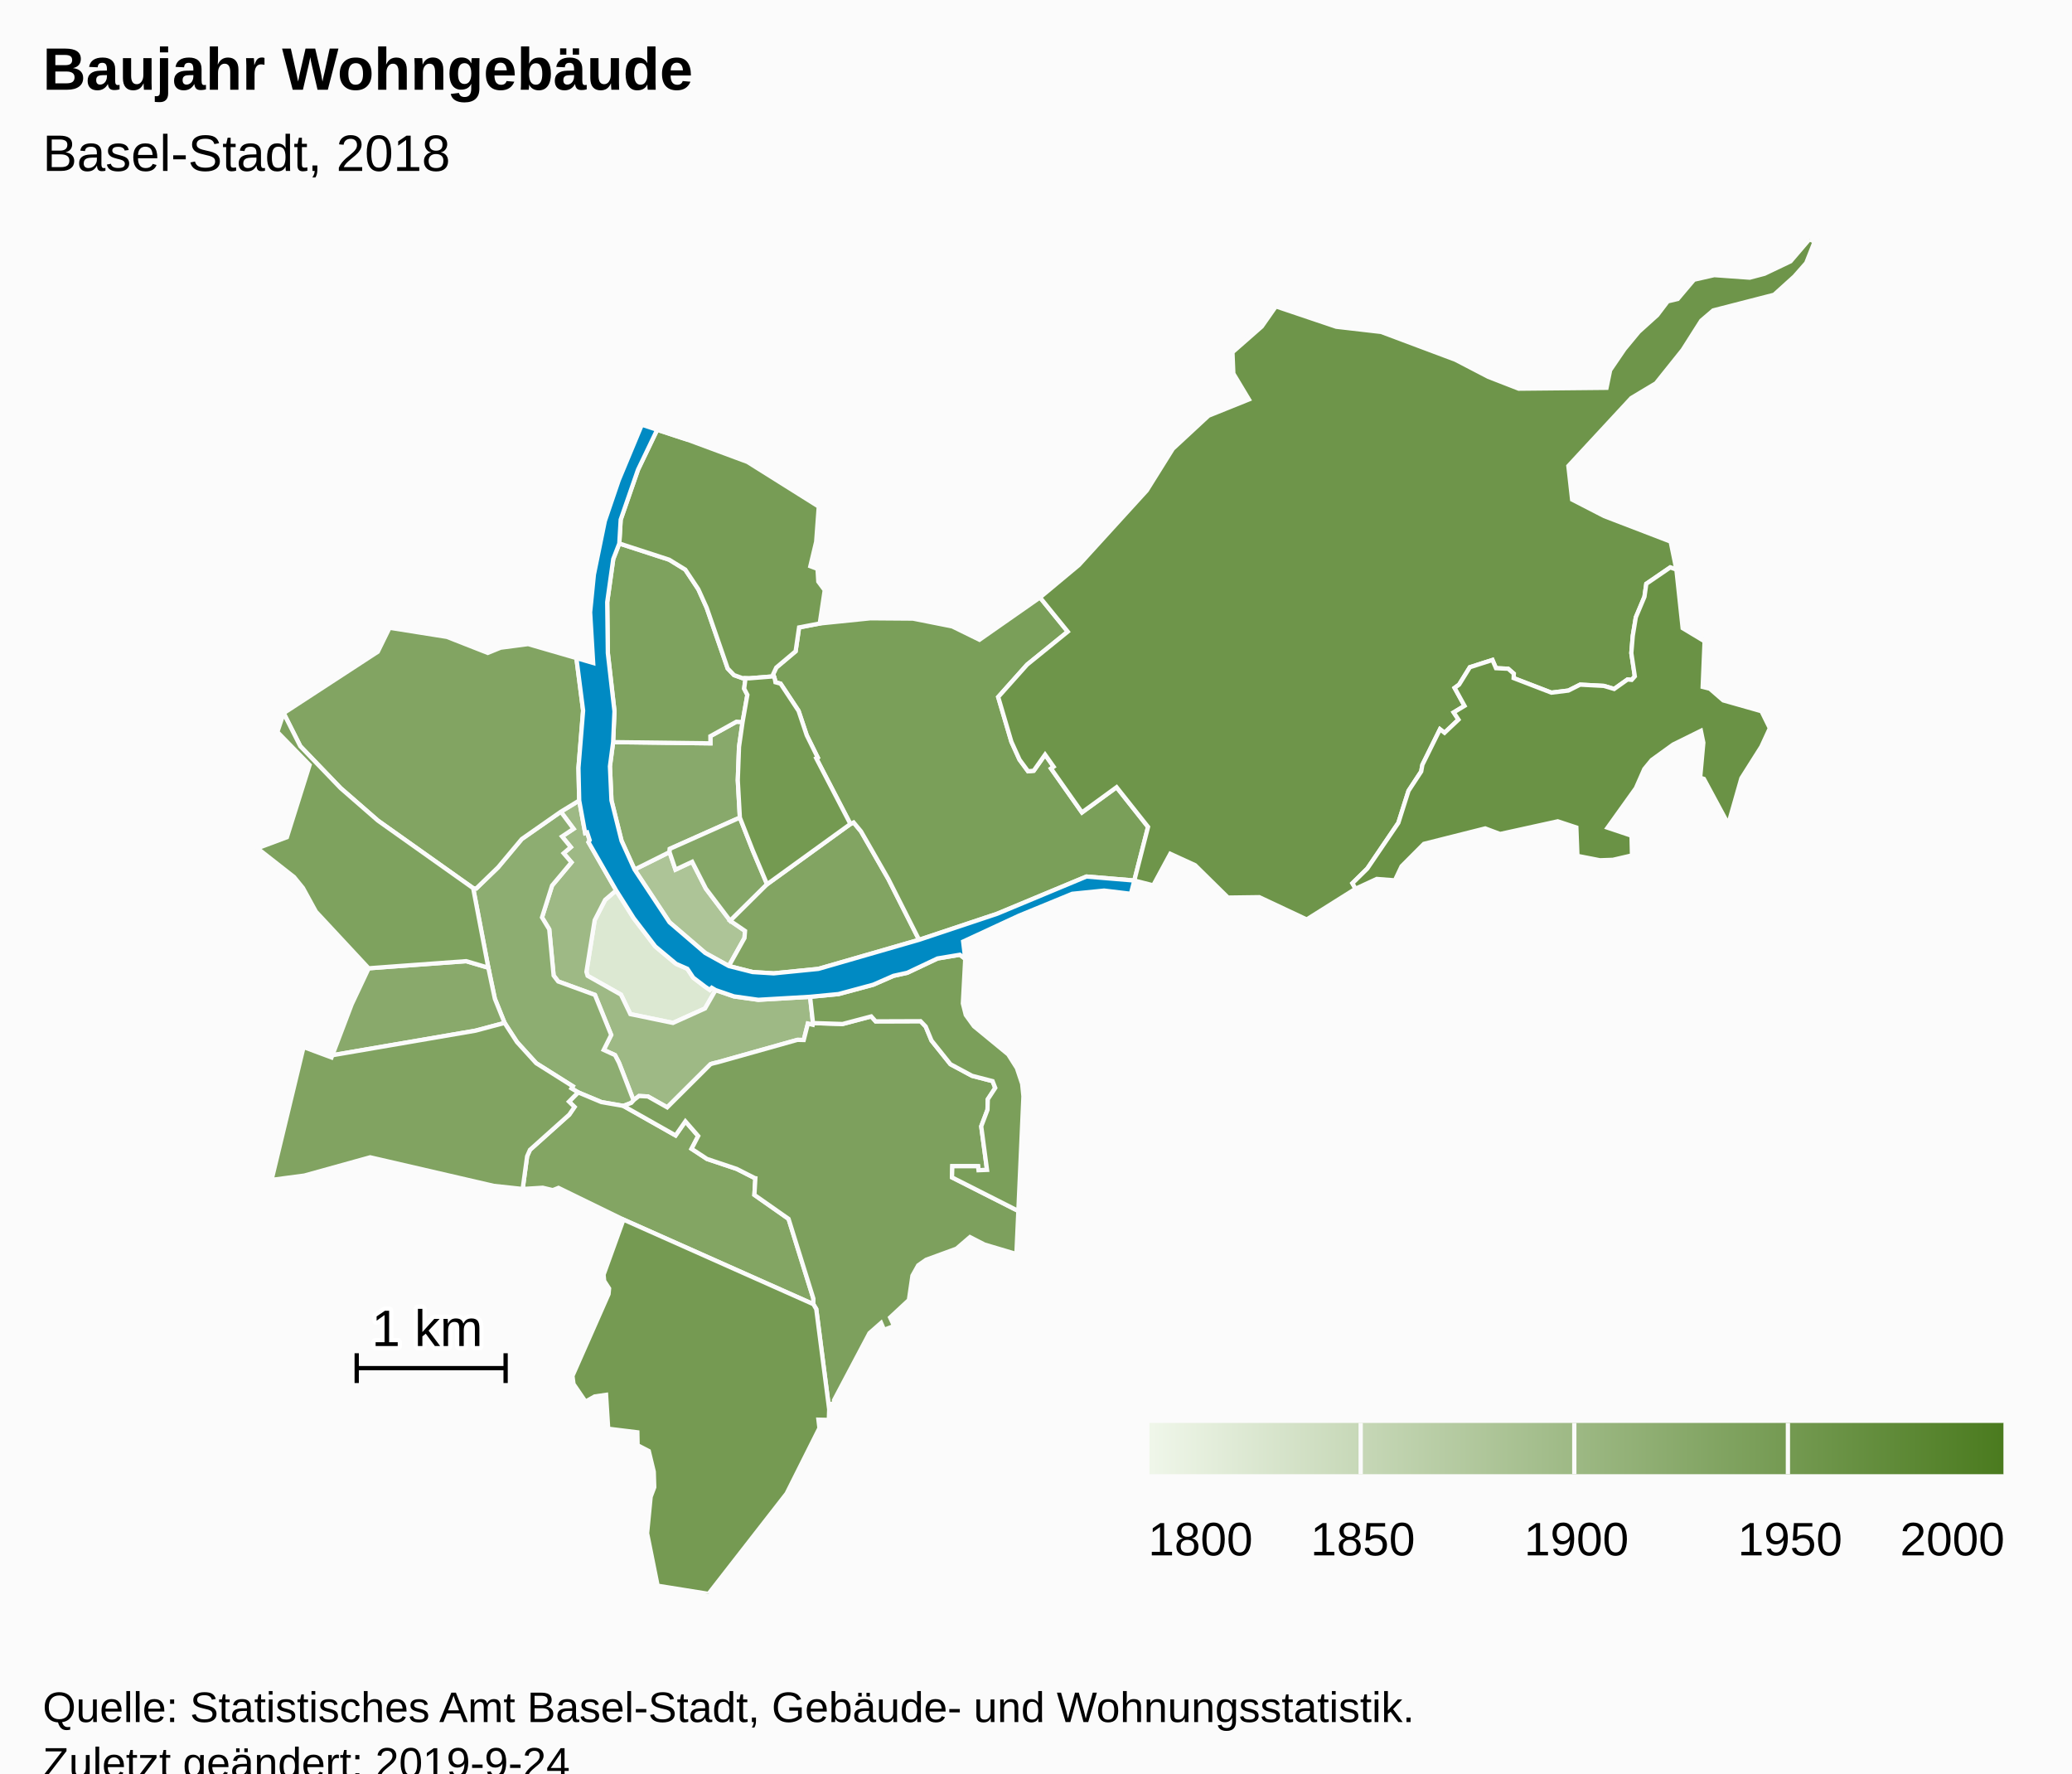
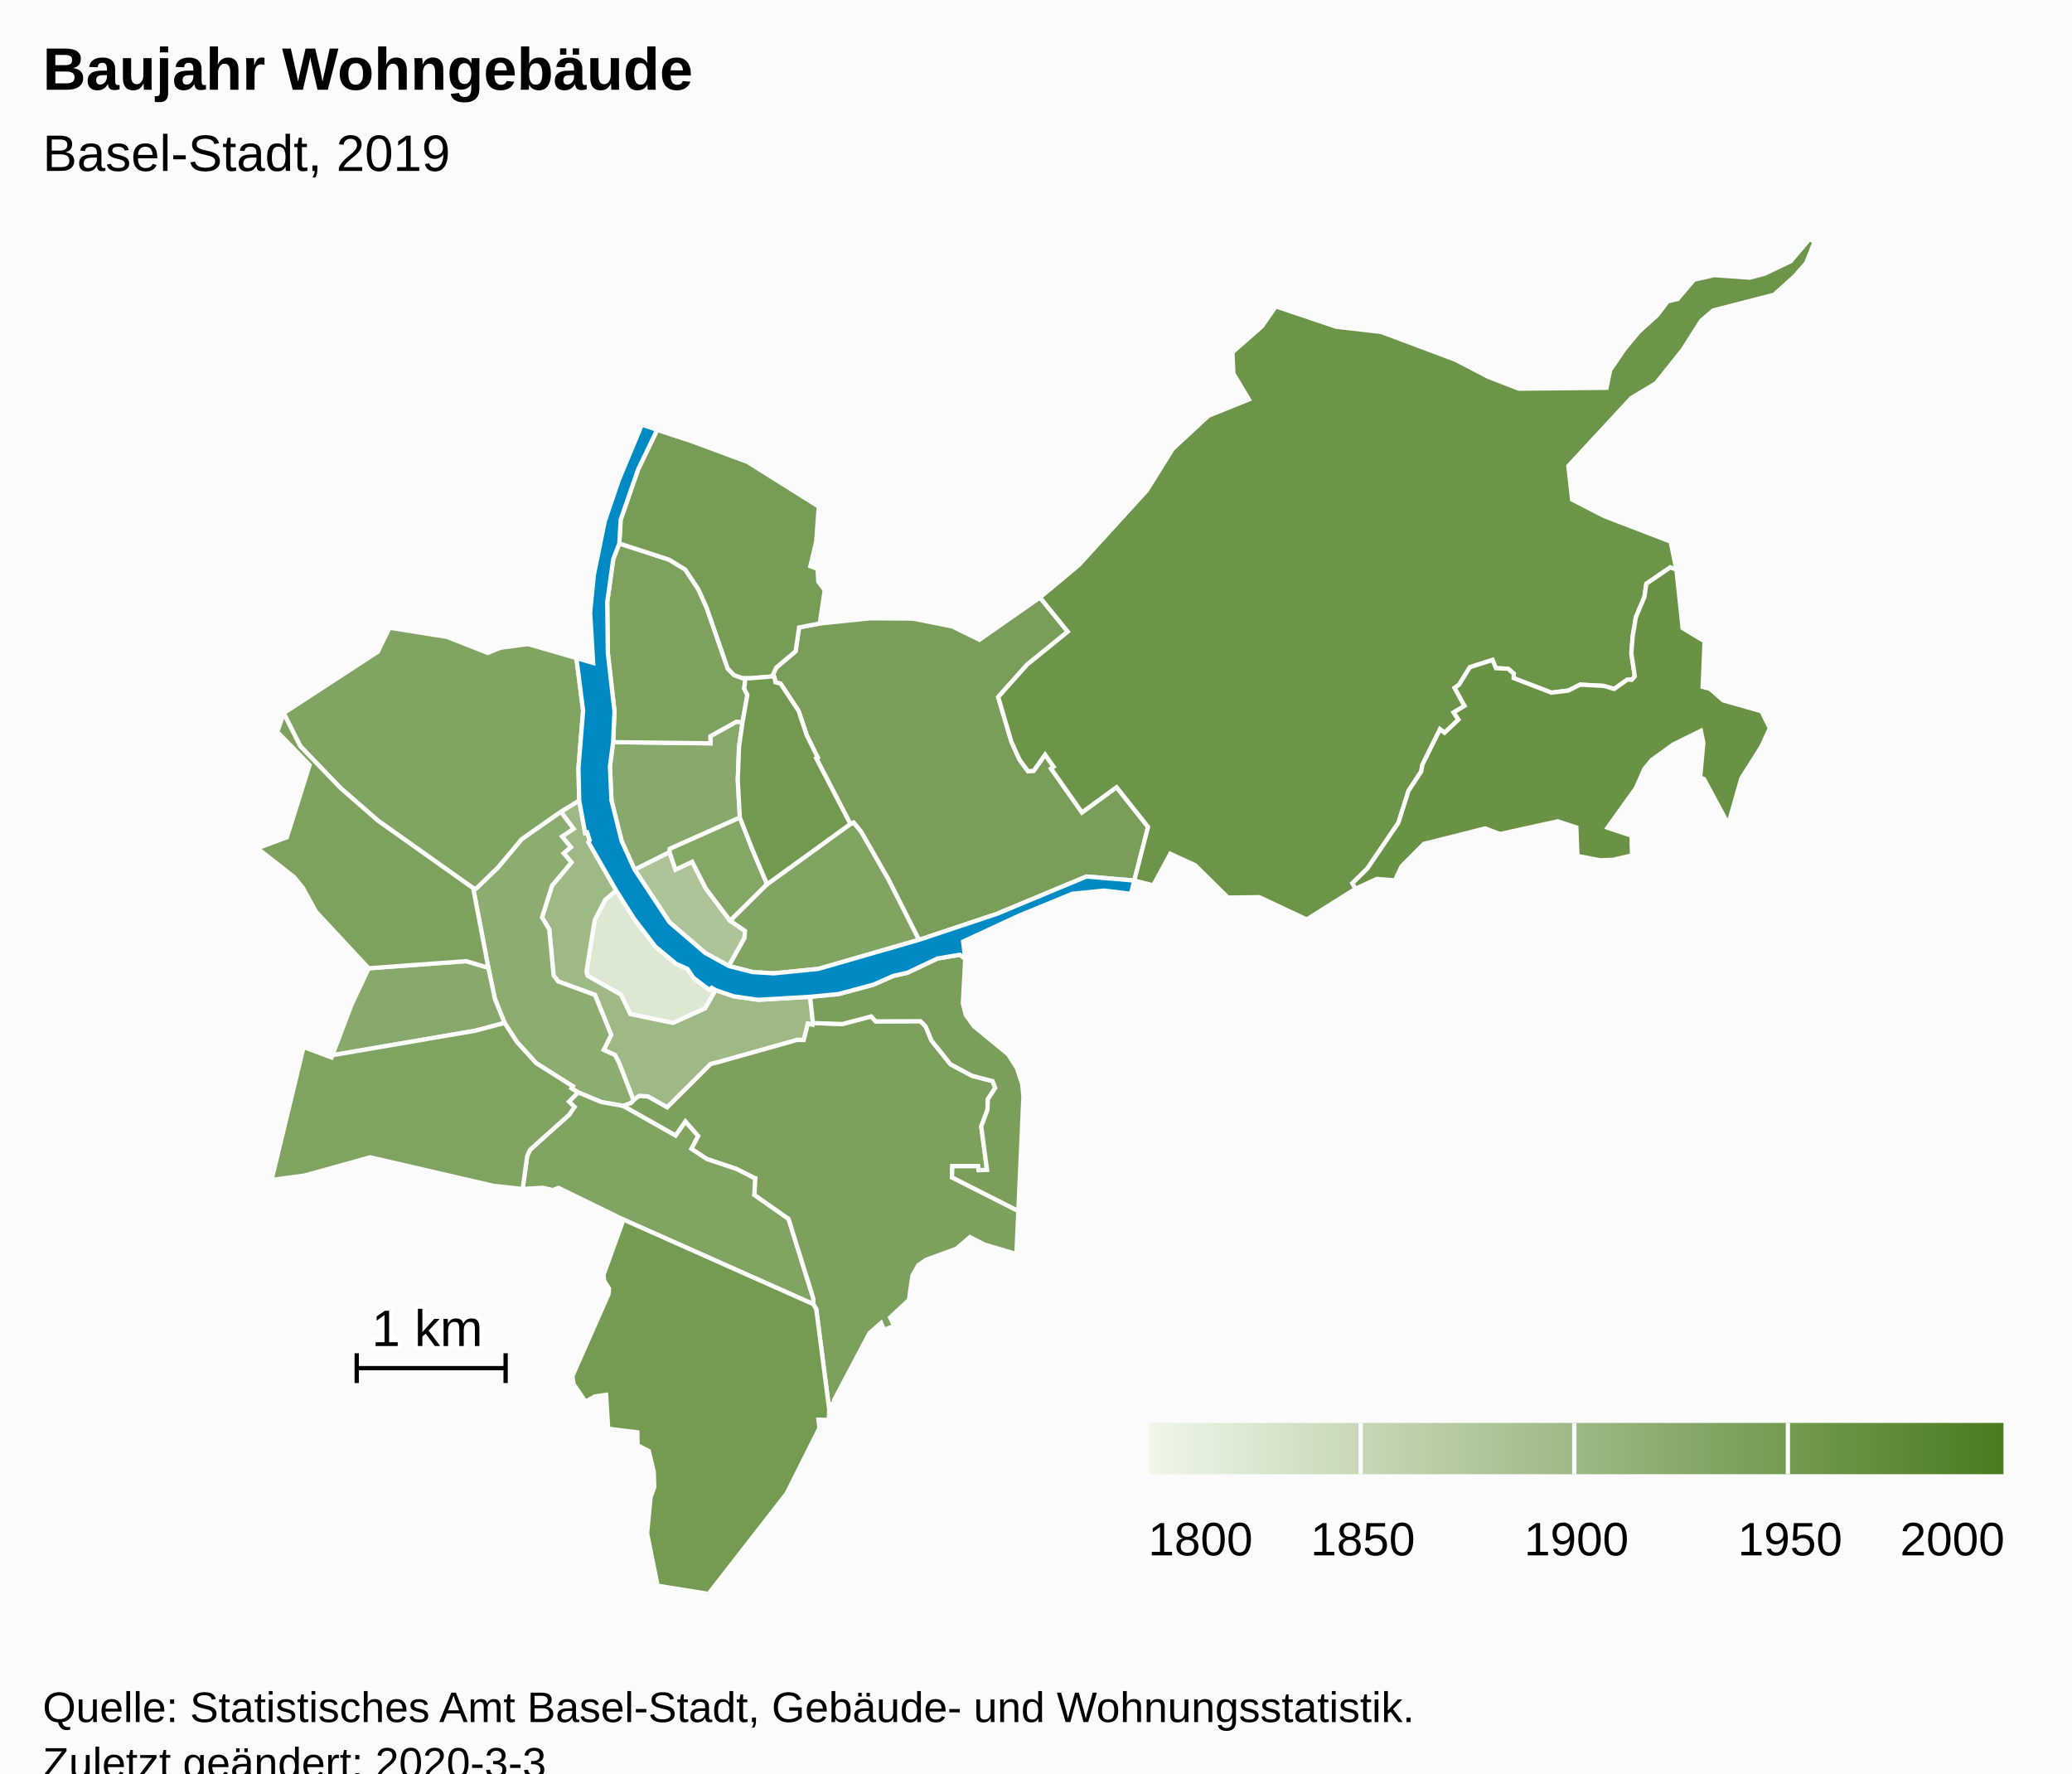
<svg xmlns="http://www.w3.org/2000/svg" version="1.1" class="highcharts-root" style="font-family:Arial;font-size:12px;" viewBox="0 0 485 415">
  <defs>
-     <linearGradient x1="0" y1="0" x2="1" y2="0" id="highcharts-xdfv0vl-8">
+     <linearGradient x1="0" y1="0" x2="1" y2="0" id="highcharts-a6b7lgq-8">
      <stop offset="0" stop-color="#eff6e9" stop-opacity="1" />
      <stop offset="1" stop-color="#4b7b1f" stop-opacity="1" />
    </linearGradient>
-     <clipPath id="highcharts-xdfv0vl-9">
+     <clipPath id="highcharts-a6b7lgq-9">
      <rect x="0" y="0" width="465" height="317" fill="none" />
    </clipPath>
-     <clipPath id="highcharts-xdfv0vl-10">
+     <clipPath id="highcharts-a6b7lgq-10">
      <rect x="0" y="0" width="465" height="317" fill="none" />
    </clipPath>
  </defs>
  <rect fill="#fbfbfb" class="highcharts-background" x="0" y="0" width="485" height="428" rx="0" ry="0" />
  <rect fill="none" class="highcharts-plot-background" x="10" y="56" width="465" height="317" />
  <g class="highcharts-pane-group" data-z-index="0" />
  <rect fill="none" class="highcharts-plot-border" data-z-index="1" x="10" y="56" width="465" height="317" />
  <g class="highcharts-series-group" data-z-index="3">
-     <g data-z-index="0.1" class="highcharts-series highcharts-series-0 highcharts-map-series highcharts-color-0 " transform="translate(10,56) scale(1 1)" stroke-width="1" clip-path="url(#highcharts-xdfv0vl-10)">
+     <g data-z-index="0.1" class="highcharts-series highcharts-series-0 highcharts-map-series highcharts-color-0 " transform="translate(10,56) scale(1 1)" stroke-width="1" clip-path="url(#highcharts-a6b7lgq-10)">
      <g transform="translate(0,0) scale(1 1)">
        <path fill="rgb(220,232,210)" d="M 157.499 175.701 L 156.598 175.17 156.144 175.659 155.075 174.929 152.283 172.811 150.886 170.715 148.257 169.562 143.381 165.489 138.344 158.895 134.228 152.381 131.642 154.589 129.197 159.353 127.264 171.442 127.542 172.365 135.351 176.77 137.547 181.329 147.524 183.39 155.028 180.005 157.499 175.701 Z" stroke="#fbfbfb" stroke-width="inherit" class="highcharts-point highcharts-color-0" />
-         <path fill="rgb(173,196,151)" d="M 160.6 170.072 L 164.262 163.525 164.392 161.864 160.917 159.483 155.23 151.967 152.017 145.68 148.113 147.511 146.718 143.41 138.535 147.497 146.709 159.836 155.075 167.016 160.6 170.072 Z" stroke="#fbfbfb" stroke-width="inherit" class="highcharts-point highcharts-color-0" />
+         <path fill="rgb(172,196,151)" d="M 160.6 170.072 L 164.262 163.525 164.392 161.864 160.917 159.483 155.23 151.967 152.017 145.68 148.113 147.511 146.718 143.41 138.535 147.497 146.709 159.836 155.075 167.016 160.6 170.072 Z" stroke="#fbfbfb" stroke-width="inherit" class="highcharts-point highcharts-color-0" />
        <path fill="rgb(158,185,133)" d="M 121.275 133.966 L 124.253 137.962 121.554 139.754 123.608 142.254 121.933 143.684 123.765 145.818 119.229 151.236 116.868 158.693 118.562 161.485 119.59 172.302 120.66 173.689 129.26 176.832 133.063 186.201 131.31 189.702 133.959 190.917 134.859 192.639 135.028 193.06 135.577 194.464 138.293 201.518 138.293 201.518 138.423 201.375 139.575 200.494 141.666 200.6 146.177 203.146 156.302 193.06 156.709 192.915 157.154 192.798 157.987 192.601 176.619 187.361 176.735 187.35 178.135 187.386 179.102 183.551 180.23 183.815 180.3 183.42 179.62 177.274 167.502 177.978 161.785 177.176 157.499 175.701 155.028 180.005 147.524 183.39 137.547 181.329 135.351 176.77 127.542 172.365 127.264 171.442 129.197 159.353 131.642 154.589 134.228 152.381 127.748 141.084 128.022 140.633 127.432 138.812 126.973 138.959 125.579 131.345 121.275 133.966 Z" stroke="#fbfbfb" stroke-width="inherit" class="highcharts-point highcharts-color-0" />
-         <path fill="rgb(141,173,113)" d="M 121.275 133.966 L 124.253 137.962 121.554 139.754 123.608 142.254 121.933 143.684 123.765 145.818 119.229 151.236 116.868 158.693 118.562 161.485 119.59 172.302 120.66 173.689 129.26 176.832 133.063 186.201 131.31 189.702 133.959 190.917 134.859 192.639 135.028 193.06 135.577 194.464 138.293 201.518 138.293 201.518 137.765 202.101 135.913 202.813 135.884 202.803 130.782 201.92 125.33 199.645 123.767 198.707 124.071 198.212 115.516 192.819 111.016 187.873 108.11 183.387 105.833 177.737 104.303 170.466 100.759 151.859 101.475 151.925 106.593 146.975 112.133 140.356 121.275 133.966 Z" stroke="#fbfbfb" stroke-width="inherit" class="highcharts-point highcharts-color-0" />
-         <path fill="rgb(137,169,107)" d="M 79.844 170.341 L 76.296 170.603 72.323 179.035 67.793 190.952 101.329 185.197 108.11 183.387 105.833 177.737 104.303 170.466 99.12 168.936 83.079 170.102 79.844 170.341 Z" stroke="#fbfbfb" stroke-width="inherit" class="highcharts-point highcharts-color-0" />
+         <path fill="rgb(141,173,112)" d="M 121.275 133.966 L 124.253 137.962 121.554 139.754 123.608 142.254 121.933 143.684 123.765 145.818 119.229 151.236 116.868 158.693 118.562 161.485 119.59 172.302 120.66 173.689 129.26 176.832 133.063 186.201 131.31 189.702 133.959 190.917 134.859 192.639 135.028 193.06 135.577 194.464 138.293 201.518 138.293 201.518 137.765 202.101 135.913 202.813 135.884 202.803 130.782 201.92 125.33 199.645 123.767 198.707 124.071 198.212 115.516 192.819 111.016 187.873 108.11 183.387 105.833 177.737 104.303 170.466 100.759 151.859 101.475 151.925 106.593 146.975 112.133 140.356 121.275 133.966 Z" stroke="#fbfbfb" stroke-width="inherit" class="highcharts-point highcharts-color-0" />
+         <path fill="rgb(136,169,107)" d="M 79.844 170.341 L 76.296 170.603 72.323 179.035 67.793 190.952 101.329 185.197 108.11 183.387 105.833 177.737 104.303 170.466 99.12 168.936 83.079 170.102 79.844 170.341 Z" stroke="#fbfbfb" stroke-width="inherit" class="highcharts-point highcharts-color-0" />
        <path fill="rgb(136,169,107)" d="M 163.816 112.989 L 162.987 118.776 162.696 126.585 163.183 135.336 146.788 142.65 146.718 143.41 138.535 147.497 135.486 140.77 133.125 131.307 132.767 123.342 133.516 117.677 156.295 117.958 156.279 116.28 162.375 112.898 163.816 112.989 Z" stroke="#fbfbfb" stroke-width="inherit" class="highcharts-point highcharts-color-0" />
-         <path fill="rgb(133,167,103)" d="M 160.917 159.483 L 155.23 151.967 152.017 145.68 148.113 147.511 146.718 143.41 146.788 142.65 163.183 135.336 166.205 143.035 167.398 145.867 169.551 150.938 160.917 159.483 Z" stroke="#fbfbfb" stroke-width="inherit" class="highcharts-point highcharts-color-0" />
-         <path fill="rgb(131,165,99)" d="M 135.884 202.803 L 135.941 202.824 148.134 209.717 150.43 206.419 153.428 209.851 151.877 212.851 155.494 215.224 162.439 217.55 166.562 219.646 166.593 219.679 166.602 219.691 166.658 219.707 166.811 219.732 166.585 223.64 174.58 229.246 180.392 247.911 180.38 249.21 135.937 229.419 120.729 221.994 119.396 222.524 117.04 221.961 112.341 222.253 113.384 214.605 114.049 213.091 123.252 204.845 124.473 203.06 123.182 201.802 125.33 199.645 130.782 201.92 135.884 202.803 Z" stroke="#fbfbfb" stroke-width="inherit" class="highcharts-point highcharts-color-0" />
+         <path fill="rgb(133,167,102)" d="M 160.917 159.483 L 155.23 151.967 152.017 145.68 148.113 147.511 146.718 143.41 146.788 142.65 163.183 135.336 166.205 143.035 167.398 145.867 169.551 150.938 160.917 159.483 Z" stroke="#fbfbfb" stroke-width="inherit" class="highcharts-point highcharts-color-0" />
+         <path fill="rgb(130,164,99)" d="M 135.884 202.803 L 135.941 202.824 148.134 209.717 150.43 206.419 153.428 209.851 151.877 212.851 155.494 215.224 162.439 217.55 166.562 219.646 166.593 219.679 166.602 219.691 166.658 219.707 166.811 219.732 166.585 223.64 174.58 229.246 180.392 247.911 180.38 249.21 135.937 229.419 120.729 221.994 119.396 222.524 117.04 221.961 112.341 222.253 113.384 214.605 114.049 213.091 123.252 204.845 124.473 203.06 123.182 201.802 125.33 199.645 130.782 201.92 135.884 202.803 Z" stroke="#fbfbfb" stroke-width="inherit" class="highcharts-point highcharts-color-0" />
        <path fill="rgb(130,164,98)" d="M 121.275 133.966 L 112.133 140.356 106.593 146.975 101.475 151.925 100.759 151.859 78.467 136.05 69.733 128.445 60.293 118.632 56.393 110.894 78.431 96.531 81.183 90.91 94.625 93.046 104.175 96.798 107.187 95.576 113.625 94.733 124.918 98.005 126.494 110.293 125.404 123.705 125.579 131.345 121.275 133.966 Z" stroke="#fbfbfb" stroke-width="inherit" class="highcharts-point highcharts-color-0" />
        <path fill="rgb(130,164,98)" d="M 160.917 159.483 L 169.551 150.938 189.055 136.836 189.804 136.474 191.537 138.558 197.964 149.763 205.131 163.94 181.565 170.746 171.108 171.791 166.174 171.486 160.6 170.072 164.262 163.525 164.392 161.864 160.917 159.483 Z" stroke="#fbfbfb" stroke-width="inherit" class="highcharts-point highcharts-color-0" />
        <path fill="rgb(129,163,97)" d="M 123.182 201.802 L 124.473 203.06 123.252 204.845 114.049 213.091 113.384 214.605 112.341 222.253 105.568 221.523 76.646 214.839 61.241 219.111 53.571 220.12 61.057 189.036 67.596 191.469 67.793 190.952 101.329 185.197 108.11 183.387 111.016 187.873 115.516 192.819 124.071 198.212 123.767 198.707 125.33 199.645 123.182 201.802 Z" stroke="#fbfbfb" stroke-width="inherit" class="highcharts-point highcharts-color-0" />
-         <path fill="rgb(126,162,94)" d="M 163.816 112.989 L 162.375 112.898 156.279 116.28 156.295 117.958 133.516 117.677 133.83 110.446 132.279 96.852 132.132 84.911 133.545 74.828 134.962 71.188 146.634 74.983 150.407 77.299 153.46 81.9 155.408 86.21 160.332 100.443 161.819 101.992 163.754 102.689 164.506 102.713 164.506 102.713 164.189 105.163 164.938 106.62 163.816 112.989 Z" stroke="#fbfbfb" stroke-width="inherit" class="highcharts-point highcharts-color-0" />
-         <path fill="rgb(126,162,94)" d="M 79.844 170.341 L 76.296 170.603 63.941 157.334 60.916 151.809 58.833 149.249 50.241 142.513 57.155 139.93 62.468 123.029 54.926 115.298 56.393 110.894 60.293 118.632 69.733 128.445 78.467 136.05 100.759 151.859 104.303 170.466 99.12 168.936 83.079 170.102 79.844 170.341 Z" stroke="#fbfbfb" stroke-width="inherit" class="highcharts-point highcharts-color-0" />
+         <path fill="rgb(126,161,94)" d="M 163.816 112.989 L 162.375 112.898 156.279 116.28 156.295 117.958 133.516 117.677 133.83 110.446 132.279 96.852 132.132 84.911 133.545 74.828 134.962 71.188 146.634 74.983 150.407 77.299 153.46 81.9 155.408 86.21 160.332 100.443 161.819 101.992 163.754 102.689 164.506 102.713 164.506 102.713 164.189 105.163 164.938 106.62 163.816 112.989 Z" stroke="#fbfbfb" stroke-width="inherit" class="highcharts-point highcharts-color-0" />
+         <path fill="rgb(126,161,94)" d="M 79.844 170.341 L 76.296 170.603 63.941 157.334 60.916 151.809 58.833 149.249 50.241 142.513 57.155 139.93 62.468 123.029 54.926 115.298 56.393 110.894 60.293 118.632 69.733 128.445 78.467 136.05 100.759 151.859 104.303 170.466 99.12 168.936 83.079 170.102 79.844 170.341 Z" stroke="#fbfbfb" stroke-width="inherit" class="highcharts-point highcharts-color-0" />
        <path fill="rgb(125,160,93)" d="M 135.941 202.824 L 148.134 209.717 150.43 206.419 153.428 209.851 151.877 212.851 155.494 215.224 162.439 217.55 166.562 219.646 166.593 219.679 166.602 219.691 166.658 219.707 166.811 219.732 166.585 223.64 174.58 229.246 180.392 247.911 180.38 249.21 181.063 250.358 184.087 273.822 184.261 272.575 185.286 272.432 185.221 271.679 193.517 255.989 196.239 253.598 196.934 255.214 199.278 254.309 198.352 252.32 202.748 248.235 203.579 242.531 204.929 240.116 206.774 238.826 213.898 236.216 217.046 233.511 220.448 235.256 227.911 237.472 228.366 227.399 212.838 219.541 212.917 216.919 218.937 216.922 219.041 217.862 221.037 217.782 219.681 207.589 221.146 203.718 221.217 201.262 222.959 198.6 222.339 197.01 217.52 195.763 212.467 193.046 208.04 187.514 206.679 184.231 205.481 182.984 194.971 183.022 193.933 181.866 187.216 183.64 180.3 183.42 180.23 183.815 179.102 183.551 178.135 187.386 176.735 187.35 176.619 187.361 157.987 192.601 157.154 192.798 156.709 192.915 156.302 193.06 146.177 203.146 141.666 200.6 139.575 200.494 138.423 201.375 138.293 201.518 137.765 202.101 135.913 202.813 135.941 202.824 Z" stroke="#fbfbfb" stroke-width="inherit" class="highcharts-point highcharts-color-0" />
        <path fill="rgb(123,159,90)" d="M 215.934 168.4 L 215.381 178.829 216.062 181.531 217.969 184.165 225.998 190.763 228.028 193.968 229.259 197.647 229.555 200.58 228.366 227.399 212.838 219.541 212.917 216.919 218.937 216.922 219.041 217.862 221.037 217.782 219.681 207.589 221.146 203.718 221.217 201.262 222.959 198.6 222.339 197.01 217.52 195.763 212.467 193.046 208.04 187.514 206.679 184.231 205.481 182.984 194.971 183.022 193.933 181.866 187.216 183.64 180.3 183.42 179.62 177.274 186.271 176.636 194.407 174.44 199.141 172.37 202.375 171.652 209.451 168.305 214.679 167.434 215.934 168.4 Z" stroke="#fbfbfb" stroke-width="inherit" class="highcharts-point highcharts-color-0" />
-         <path fill="rgb(122,159,89)" d="M 171.403 103.076 L 171.51 103.671 172.712 103.994 176.923 110.368 178.833 116.074 181.398 121.262 181.055 121.448 189.055 136.836 189.804 136.474 191.537 138.558 197.964 149.763 205.131 163.94 223.394 157.848 244.309 149.134 255.51 150.066 255.51 150.066 258.729 137.517 251.362 128.226 243.255 134.127 236.542 124.6 236.02 123.859 236.625 123.433 234.625 120.595 231.965 124.375 230.641 124.497 228.64 121.774 226.739 117.585 225.284 112.658 223.649 107.121 230.418 99.542 239.93 91.826 233.433 83.818 219.267 93.719 212.895 90.595 203.702 88.769 193.753 88.695 181.878 89.91 177.043 90.831 176.23 96.415 171.705 100.224 170.984 101.767 171.403 103.076 Z" stroke="#fbfbfb" stroke-width="inherit" class="highcharts-point highcharts-color-0" />
+         <path fill="rgb(122,158,89)" d="M 171.403 103.076 L 171.51 103.671 172.712 103.994 176.923 110.368 178.833 116.074 181.398 121.262 181.055 121.448 189.055 136.836 189.804 136.474 191.537 138.558 197.964 149.763 205.131 163.94 223.394 157.848 244.309 149.134 255.51 150.066 255.51 150.066 258.729 137.517 251.362 128.226 243.255 134.127 236.542 124.6 236.02 123.859 236.625 123.433 234.625 120.595 231.965 124.375 230.641 124.497 228.64 121.774 226.739 117.585 225.284 112.658 223.649 107.121 230.418 99.542 239.93 91.826 233.433 83.818 219.267 93.719 212.895 90.595 203.702 88.769 193.753 88.695 181.878 89.91 177.043 90.831 176.23 96.415 171.705 100.224 170.984 101.767 171.403 103.076 Z" stroke="#fbfbfb" stroke-width="inherit" class="highcharts-point highcharts-color-0" />
        <path fill="rgb(119,156,85)" d="M 163.754 102.689 L 161.819 101.992 160.332 100.443 155.408 86.21 153.46 81.9 150.407 77.299 146.634 74.983 134.962 71.188 135.284 65.618 139.335 53.928 143.827 44.575 151.067 46.95 164.966 52.101 181.647 62.565 181.045 70.783 179.679 76.506 181.358 77.133 181.544 80.105 183.043 82.121 181.878 89.91 177.043 90.831 176.23 96.415 171.705 100.224 170.984 101.767 171.149 102.283 165.377 102.741 164.506 102.713 163.754 102.689 Z" stroke="#fbfbfb" stroke-width="inherit" class="highcharts-point highcharts-color-0" />
        <path fill="rgb(117,154,82)" d="M 135.937 229.419 L 180.38 249.21 181.063 250.358 184.087 273.822 184.001 276.293 181.572 276.239 181.807 278.203 174.134 293.503 155.841 317 143.935 315.096 141.47 302.832 142.301 294.297 143.144 292.046 143.031 288.415 141.865 283.579 139.248 282.225 139.188 279.194 132.364 278.355 131.867 270.422 129.207 270.804 127.061 272.016 124.244 267.893 123.999 265.997 132.443 246.854 132.572 245.537 131.42 243.75 131.285 242.295 135.937 229.419 Z" stroke="#fbfbfb" stroke-width="inherit" class="highcharts-point highcharts-color-0" />
-         <path fill="rgb(116,154,81)" d="M 171.403 103.076 L 171.51 103.671 172.712 103.994 176.923 110.368 178.833 116.074 181.398 121.262 181.055 121.448 189.055 136.836 169.551 150.938 167.398 145.867 166.205 143.035 163.183 135.336 162.696 126.585 162.987 118.776 163.816 112.989 164.938 106.62 164.189 105.163 164.506 102.713 164.506 102.713 165.377 102.741 171.149 102.283 171.403 103.076 Z" stroke="#fbfbfb" stroke-width="inherit" class="highcharts-point highcharts-color-0" />
-         <path fill="rgb(110,149,74)" d="M 236.02 123.859 L 236.625 123.433 234.625 120.595 231.965 124.375 230.641 124.497 228.64 121.774 226.739 117.585 225.284 112.658 223.649 107.121 230.418 99.542 239.93 91.826 233.433 83.818 242.529 76.243 258.434 58.79 264.53 49.032 272.882 41.288 282.337 37.479 278.695 31.418 278.49 26.44 285.347 20.421 288.65 15.702 302.785 20.466 313.295 21.681 330.683 28.195 338.376 32.192 345.489 34.96 366.047 34.759 366.893 30.638 370.245 25.711 373.592 21.662 377.915 17.76 380.371 14.522 382.711 13.968 386.519 9.462 391.261 8.386 399.56 8.981 403.043 8.059 409.124 5.157 413.534 0 414.759 0.549 412.793 5.53 410.02 8.684 405.26 12.982 391.017 16.645 388.217 19.035 383.87 25.872 377.606 33.698 371.846 37.145 357.11 53.048 357.991 60.916 365.52 64.79 381.052 70.75 382.395 77.294 380.964 76.786 375.356 80.619 374.924 83.662 372.906 88.459 372.19 92.784 371.851 96.838 372.668 102.284 371.94 103.104 371.558 103.069 370.963 103.015 367.835 105.235 365.426 104.519 359.868 104.225 357.111 105.61 353.14 106.098 344.3 102.693 344.341 101.655 343.023 100.506 340.167 100.371 339.342 98.448 334.052 100.152 331.533 104.219 330.489 104.983 332.803 109.184 330.274 110.716 331.386 112.408 328.128 115.488 327.062 114.67 322.944 122.984 322.666 124.548 319.695 129.074 317.317 136.568 310.046 147.276 306.564 150.702 307.301 151.991 295.865 159.176 284.765 153.96 277.444 154.057 269.742 146.473 263.934 143.81 259.946 151.193 255.51 150.066 258.729 137.517 251.362 128.226 243.255 134.127 236.542 124.6 236.02 123.859 Z" stroke="#fbfbfb" stroke-width="inherit" class="highcharts-point highcharts-color-0" />
+         <path fill="rgb(115,153,80)" d="M 171.403 103.076 L 171.51 103.671 172.712 103.994 176.923 110.368 178.833 116.074 181.398 121.262 181.055 121.448 189.055 136.836 169.551 150.938 167.398 145.867 166.205 143.035 163.183 135.336 162.696 126.585 162.987 118.776 163.816 112.989 164.938 106.62 164.189 105.163 164.506 102.713 164.506 102.713 165.377 102.741 171.149 102.283 171.403 103.076 Z" stroke="#fbfbfb" stroke-width="inherit" class="highcharts-point highcharts-color-0" />
+         <path fill="rgb(109,149,73)" d="M 236.02 123.859 L 236.625 123.433 234.625 120.595 231.965 124.375 230.641 124.497 228.64 121.774 226.739 117.585 225.284 112.658 223.649 107.121 230.418 99.542 239.93 91.826 233.433 83.818 242.529 76.243 258.434 58.79 264.53 49.032 272.882 41.288 282.337 37.479 278.695 31.418 278.49 26.44 285.347 20.421 288.65 15.702 302.785 20.466 313.295 21.681 330.683 28.195 338.376 32.192 345.489 34.96 366.047 34.759 366.893 30.638 370.245 25.711 373.592 21.662 377.915 17.76 380.371 14.522 382.711 13.968 386.519 9.462 391.261 8.386 399.56 8.981 403.043 8.059 409.124 5.157 413.534 0 414.759 0.549 412.793 5.53 410.02 8.684 405.26 12.982 391.017 16.645 388.217 19.035 383.87 25.872 377.606 33.698 371.846 37.145 357.11 53.048 357.991 60.916 365.52 64.79 381.052 70.75 382.395 77.294 380.964 76.786 375.356 80.619 374.924 83.662 372.906 88.459 372.19 92.784 371.851 96.838 372.668 102.284 371.94 103.104 371.558 103.069 370.963 103.015 367.835 105.235 365.426 104.519 359.868 104.225 357.111 105.61 353.14 106.098 344.3 102.693 344.341 101.655 343.023 100.506 340.167 100.371 339.342 98.448 334.052 100.152 331.533 104.219 330.489 104.983 332.803 109.184 330.274 110.716 331.386 112.408 328.128 115.488 327.062 114.67 322.944 122.984 322.666 124.548 319.695 129.074 317.317 136.568 310.046 147.276 306.564 150.702 307.301 151.991 295.865 159.176 284.765 153.96 277.444 154.057 269.742 146.473 263.934 143.81 259.946 151.193 255.51 150.066 258.729 137.517 251.362 128.226 243.255 134.127 236.542 124.6 236.02 123.859 Z" stroke="#fbfbfb" stroke-width="inherit" class="highcharts-point highcharts-color-0" />
        <path fill="rgb(106,146,69)" d="M 371.94 103.104 L 372.668 102.284 371.851 96.838 372.19 92.784 372.906 88.459 374.924 83.662 375.356 80.619 380.964 76.786 382.395 77.294 383.863 91.004 388.995 94.085 388.549 104.752 390.216 105.173 393.368 107.908 402.318 110.447 404.272 114.421 402.285 118.735 397.612 126.122 394.549 136.882 388.836 126.276 387.962 126.008 388.706 117.814 388.135 115.031 381.646 118.233 376.619 121.862 374.893 123.955 372.916 128.439 366.287 137.696 371.894 139.576 372.004 144.181 367.544 145.218 364.497 145.323 359.235 144.295 358.983 137.65 354.623 136.211 341.123 139.174 337.649 137.871 323.297 141.483 318.077 146.723 316.511 150.024 312.262 149.693 307.301 151.991 306.564 150.702 310.046 147.276 317.317 136.568 319.695 129.074 322.666 124.548 322.944 122.984 327.062 114.67 328.128 115.488 331.386 112.408 330.274 110.716 332.803 109.184 330.489 104.983 331.533 104.219 334.052 100.152 339.342 98.448 340.167 100.371 343.023 100.506 344.341 101.655 344.3 102.693 353.14 106.098 357.111 105.61 359.868 104.225 365.426 104.519 367.835 105.235 370.963 103.015 371.558 103.069 371.94 103.104 Z" stroke="#fbfbfb" stroke-width="inherit" class="highcharts-point highcharts-color-0" />
      </g>
    </g>
    <g data-z-index="0.1" class="highcharts-markers highcharts-series-0 highcharts-map-series highcharts-color-0 " transform="translate(10,56) scale(1 1)" clip-path="none" />
-     <g data-z-index="0.1" class="highcharts-series highcharts-series-1 highcharts-map-series highcharts-color-1 " visibility="hidden" transform="translate(10,56) scale(1 1)" clip-path="url(#highcharts-xdfv0vl-10)" />
+     <g data-z-index="0.1" class="highcharts-series highcharts-series-1 highcharts-map-series highcharts-color-1 " visibility="hidden" transform="translate(10,56) scale(1 1)" clip-path="url(#highcharts-a6b7lgq-10)" />
    <g data-z-index="0.1" class="highcharts-markers highcharts-series-1 highcharts-map-series highcharts-color-1 " visibility="hidden" transform="translate(10,56) scale(1 1)" clip-path="none" />
-     <g data-z-index="0.1" class="highcharts-series highcharts-series-2 highcharts-map-series " transform="translate(10,56) scale(1 1)" stroke-width="1" clip-path="url(#highcharts-xdfv0vl-10)">
+     <g data-z-index="0.1" class="highcharts-series highcharts-series-2 highcharts-map-series " transform="translate(10,56) scale(1 1)" stroke-width="1" clip-path="url(#highcharts-a6b7lgq-10)">
      <g transform="translate(0,0) scale(1 1)">
        <path fill="#008AC3" d="M 160.6 170.072 L 166.174 171.486 171.108 171.791 181.565 170.746 205.131 163.94 223.394 157.848 244.309 149.134 255.51 150.066 254.712 153.175 248.443 152.417 240.984 153.17 228.529 158.284 215.447 164.346 215.934 168.4 214.679 167.434 209.451 168.305 202.375 171.652 199.141 172.37 194.407 174.44 186.271 176.636 179.62 177.274 167.502 177.978 161.785 177.176 157.499 175.701 156.598 175.17 156.144 175.659 155.075 174.929 152.283 172.811 150.886 170.715 148.257 169.562 143.381 165.489 138.344 158.895 134.228 152.381 127.748 141.084 128.022 140.633 127.432 138.812 126.973 138.959 125.579 131.345 125.404 123.705 126.494 110.293 124.918 98.005 128.847 99.153 128.136 87.292 129.017 78.474 131.58 65.937 134.826 56.393 140.241 43.398 151.067 46.95 143.827 44.575 139.335 53.928 135.284 65.618 134.962 71.188 133.545 74.828 132.132 84.911 132.279 96.852 133.83 110.446 133.516 117.677 132.767 123.342 133.125 131.307 135.486 140.77 138.535 147.497 146.709 159.836 155.075 167.016 160.6 170.072 Z" stroke="#fbfbfb" stroke-width="inherit" class="highcharts-point" />
      </g>
    </g>
    <g data-z-index="0.1" class="highcharts-markers highcharts-series-2 highcharts-map-series " transform="translate(10,56) scale(1 1)" clip-path="none" />
-     <g data-z-index="0.1" class="highcharts-series highcharts-series-3 highcharts-mapline-series " transform="translate(10,56) scale(1 1)" stroke-width="1" clip-path="url(#highcharts-xdfv0vl-10)">
+     <g data-z-index="0.1" class="highcharts-series highcharts-series-3 highcharts-mapline-series " transform="translate(10,56) scale(1 1)" stroke-width="1" clip-path="url(#highcharts-a6b7lgq-10)">
      <g transform="translate(0,0) scale(1 1)">
        <path fill="none" d="M 73.496 260.693 L 73.496 267.664 73.496 264.179 108.351 264.179 108.351 260.693 108.351 267.664" stroke="black" stroke-width="inherit" class="highcharts-point" />
      </g>
    </g>
    <g data-z-index="0.1" class="highcharts-markers highcharts-series-3 highcharts-mapline-series " transform="translate(10,56) scale(1 1)" clip-path="none" />
  </g>
  <text x="10" text-anchor="start" class="highcharts-title" data-z-index="4" style="color:#000000;font-size:14px;font-weight:bold;font-family:Arial;fill:#000000;" y="21">
    <tspan>Baujahr Wohngebäude</tspan>
  </text>
  <text x="10" text-anchor="start" class="highcharts-subtitle" data-z-index="4" style="color:#000000;font-size:12px;font-weight:normal;font-family:Arial;fill:#000000;" y="40">
-     <tspan>Basel-Stadt, 2018</tspan>
+     <tspan>Basel-Stadt, 2019</tspan>
  </text>
-   <g data-z-index="6" class="highcharts-data-labels highcharts-series-3 highcharts-mapline-series " visibility="visible" transform="translate(10,56) scale(1 1)" clip-path="url(#highcharts-xdfv0vl-9)">
+   <g data-z-index="6" class="highcharts-data-labels highcharts-series-3 highcharts-mapline-series " visibility="visible" transform="translate(10,56) scale(1 1)" clip-path="url(#highcharts-a6b7lgq-9)">
    <g class="highcharts-label highcharts-data-label highcharts-data-label-color-undefined " data-z-index="1" transform="translate(77,247)">
      <text x="0" data-z-index="1" style="font-size:12px;font-weight:normal;color:black;fill:black;" y="12">
        <tspan x="0" y="12" class="highcharts-text-outline" fill="#FFFFFF" stroke="#FFFFFF" stroke-width="2px" stroke-linejoin="round" style="">1 km</tspan>
        <tspan x="0" y="12">1 km</tspan>
      </text>
    </g>
  </g>
  <g class="highcharts-legend" data-z-index="7" transform="translate(261,326)">
    <rect fill="none" class="highcharts-legend-box" rx="0" ry="0" x="0" y="0" width="214" height="47" visibility="visible" />
    <g data-z-index="1">
      <g>
        <g class="highcharts-legend-item highcharts-undefined-series highcharts-color-undefined" data-z-index="1" transform="translate(8,3)">
-           <rect x="0" y="4" width="200" height="12" fill="url(#highcharts-xdfv0vl-8)" data-z-index="1" />
+           <rect x="0" y="4" width="200" height="12" fill="url(#highcharts-a6b7lgq-8)" data-z-index="1" />
          <g class="highcharts-grid highcharts-coloraxis-grid " data-z-index="1">
            <path fill="none" stroke="#fbfbfb" stroke-width="1" data-z-index="1" class="highcharts-grid-line" d="M -0.5 4 L -0.5 16" opacity="1" />
            <path fill="none" stroke="#fbfbfb" stroke-width="1" data-z-index="1" class="highcharts-grid-line" d="M 49.5 4 L 49.5 16" opacity="1" />
            <path fill="none" stroke="#fbfbfb" stroke-width="1" data-z-index="1" class="highcharts-grid-line" d="M 99.5 4 L 99.5 16" opacity="1" />
            <path fill="none" stroke="#fbfbfb" stroke-width="1" data-z-index="1" class="highcharts-grid-line" d="M 149.5 4 L 149.5 16" opacity="1" />
            <path fill="none" stroke="#fbfbfb" stroke-width="1" data-z-index="1" class="highcharts-grid-line" d="M 200.5 4 L 200.5 16" opacity="1" />
          </g>
          <text x="21" style="color:#333333;font-size:12px;font-weight:bold;cursor:pointer;fill:#333333;" text-anchor="start" data-z-index="2" y="15" />
          <g class="highcharts-axis highcharts-coloraxis " data-z-index="2">
            <path fill="none" class="highcharts-axis-line" data-z-index="7" d="M 0 16 L 200 16" />
          </g>
          <g class="highcharts-axis-labels highcharts-coloraxis-labels " data-z-index="7">
            <text x="12" style="color:black;cursor:default;font-size:11px;fill:black;" text-anchor="middle" transform="translate(0,0)" y="35" opacity="1">1800</text>
            <text x="50" style="color:black;cursor:default;font-size:11px;fill:black;" text-anchor="middle" transform="translate(0,0)" y="35" opacity="1">1850</text>
            <text x="100" style="color:black;cursor:default;font-size:11px;fill:black;" text-anchor="middle" transform="translate(0,0)" y="35" opacity="1">1900</text>
            <text x="150" style="color:black;cursor:default;font-size:11px;fill:black;" text-anchor="middle" transform="translate(0,0)" y="35" opacity="1">1950</text>
            <text x="188" style="color:black;cursor:default;font-size:11px;fill:black;" text-anchor="middle" transform="translate(0,0)" y="35" opacity="1">2000</text>
          </g>
        </g>
      </g>
    </g>
  </g>
  <text x="10" class="highcharts-credits" text-anchor="start" data-z-index="8" style="cursor:default;color:#000000;font-size:10px;fill:#000000;" y="403">
    <tspan>Quelle: Statistisches Amt Basel-Stadt, Gebäude- und Wohnungsstatistik.</tspan>
-     <tspan x="10" dy="13">Zuletzt geändert: 2019-9-24</tspan>
+     <tspan x="10" dy="13">Zuletzt geändert: 2020-3-3</tspan>
  </text>
</svg>
